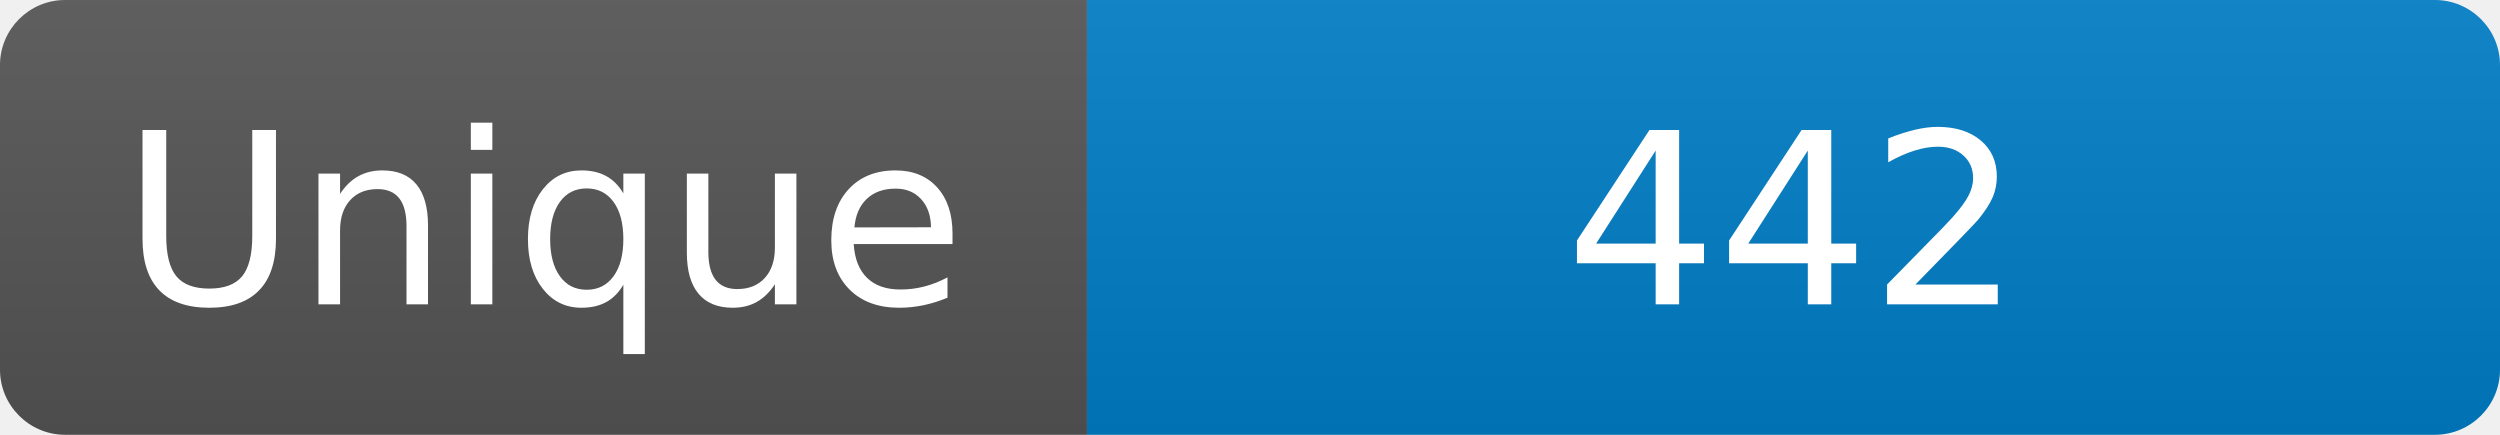
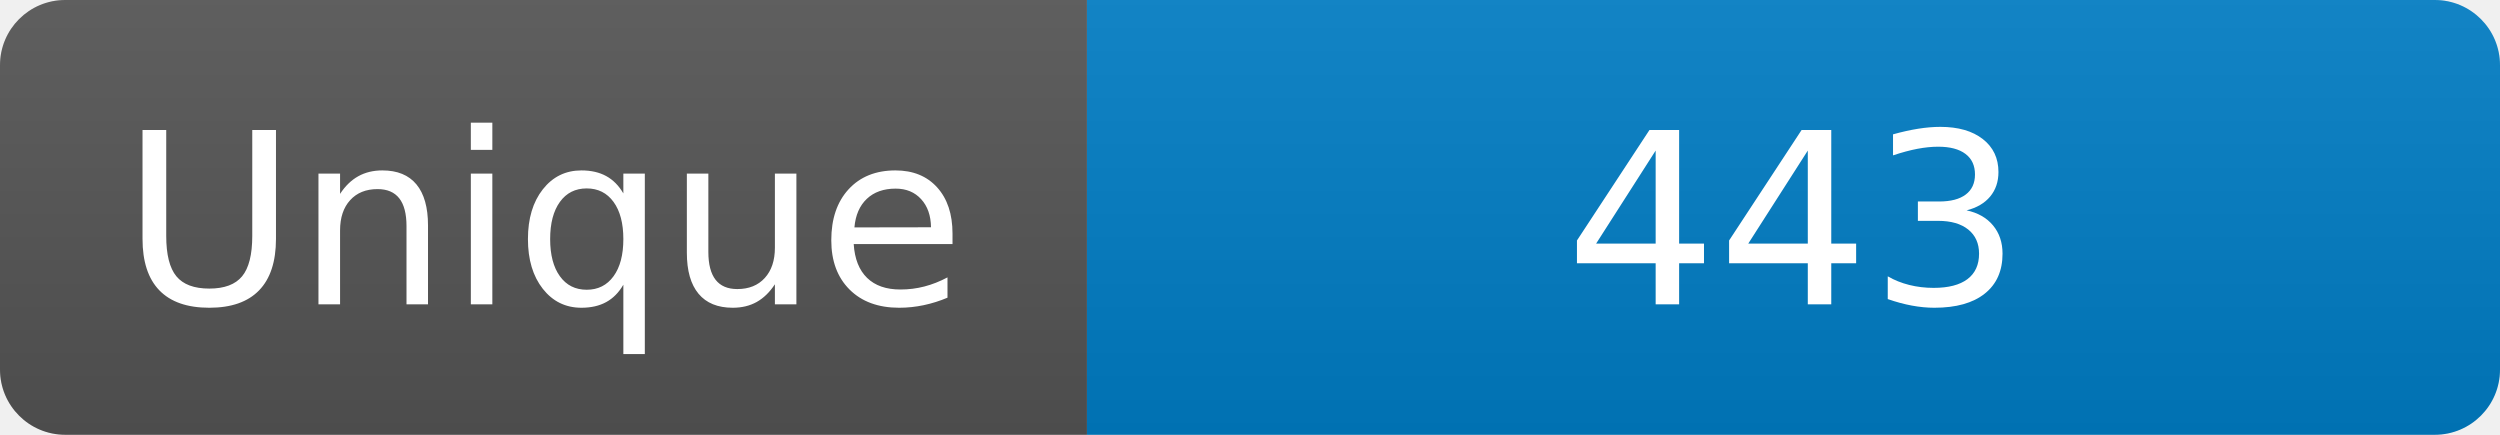
<svg xmlns="http://www.w3.org/2000/svg" width="115" height="20" role="img" aria-label="Maintained?: yes">
  <linearGradient id="s" x2="0" y2="100%">
    <stop offset="0" stop-color="#bbb" stop-opacity=".1" />
    <stop offset="1" stop-opacity=".1" />
  </linearGradient>
  <clipPath id="r">
    <rect width="115" height="20" rx="3" fill="#fff" />
  </clipPath>
  <g clip-path="url(#r)">
    <rect width="50" height="20" fill="#555" />
    <rect x="50" width="160" height="20" fill="#007ec6" />
    <rect width="115" height="20" fill="url(#s)" />
  </g>
  <g fill="#fff" text-anchor="middle" font-family="Verdana,Geneva,DejaVu Sans,sans-serif" font-size="110">
    <text x="250" y="140" transform="scale(.1)" fill="#fff">Unique</text>
-     <text x="825" y="140" transform="scale(.1)" fill="#fff">442</text>
+     <text x="825" y="140" transform="scale(.1)" fill="#fff">443</text>
  </g>
</svg>
